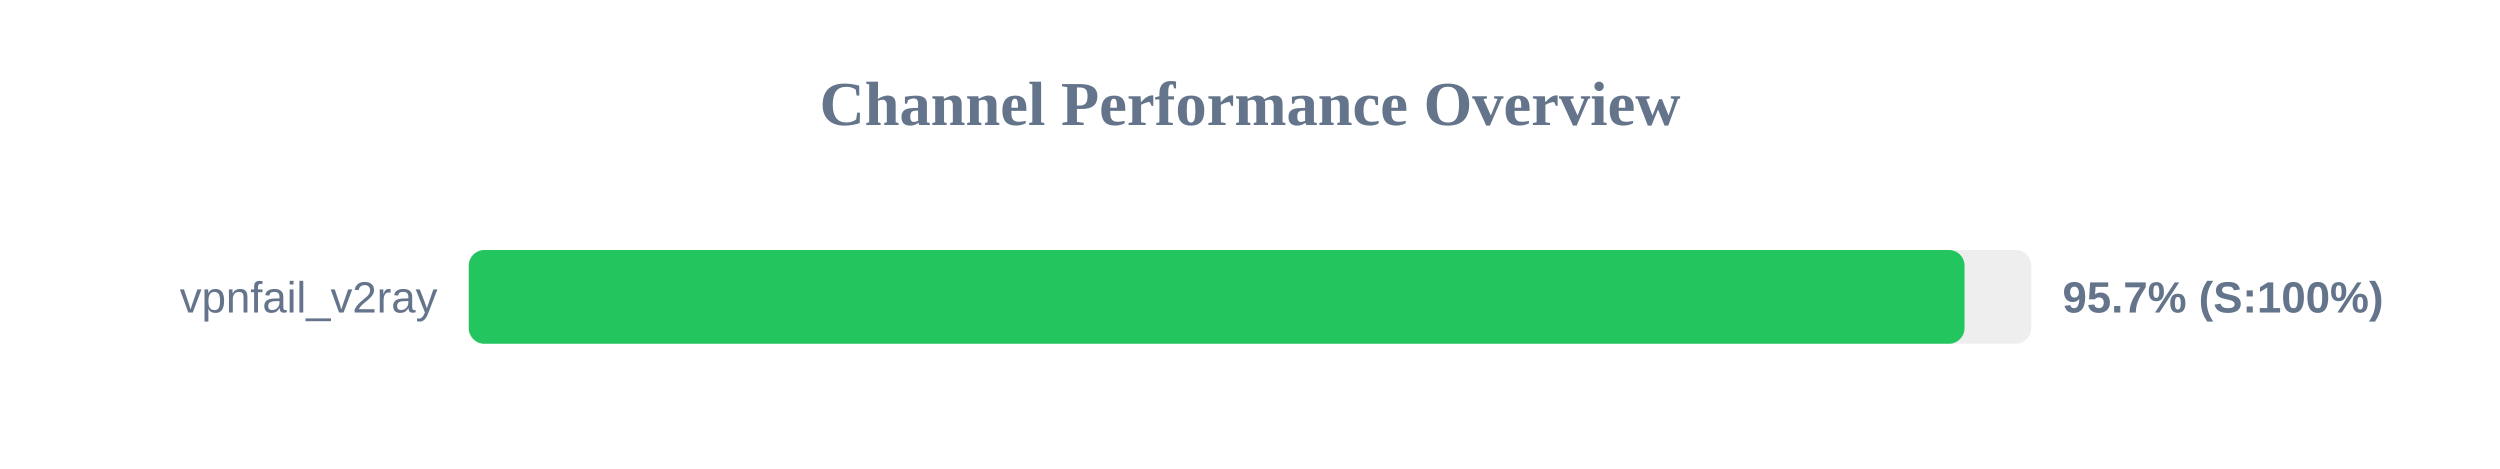
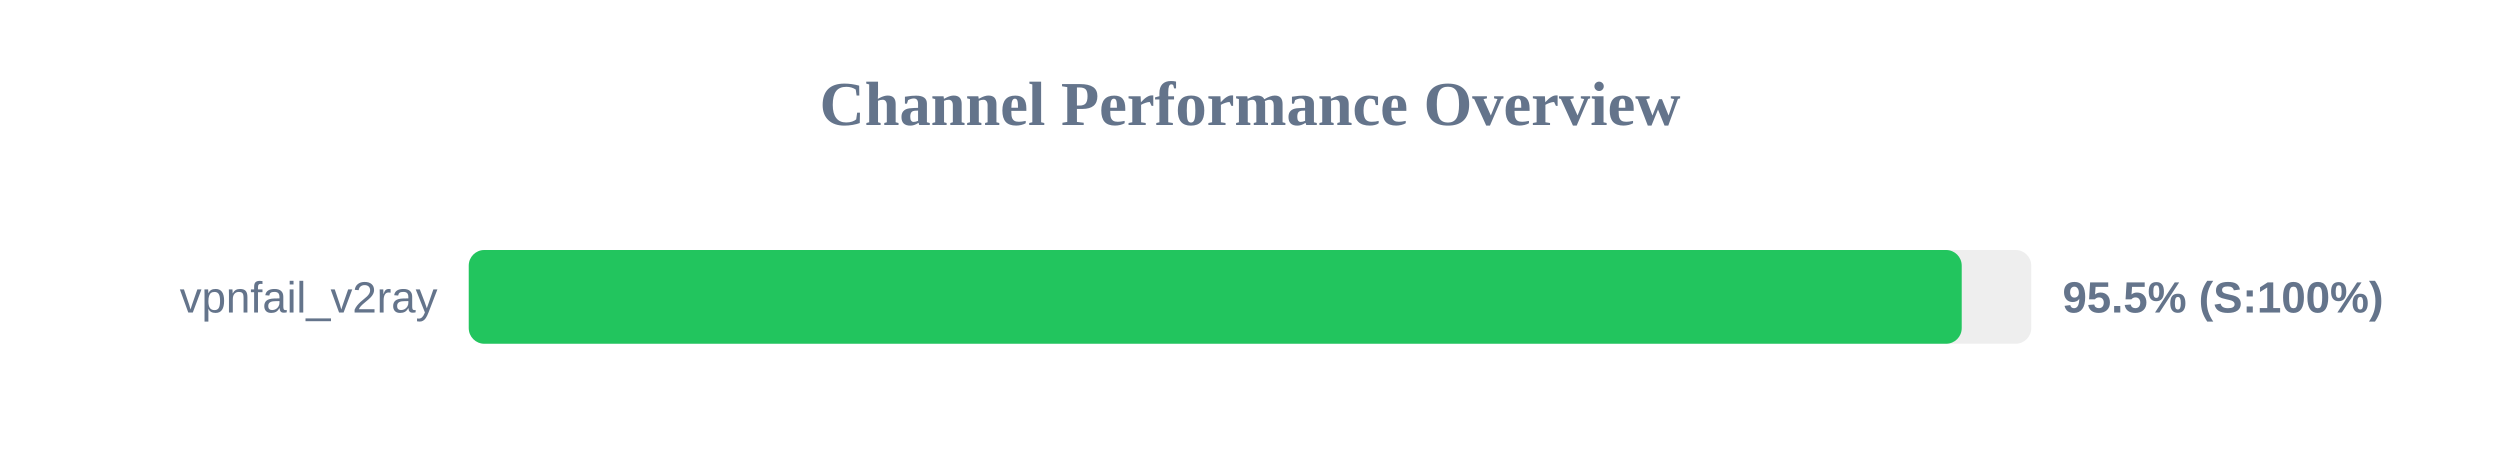
<svg xmlns="http://www.w3.org/2000/svg" width="800" height="150" version="1.1">
  <style>
        .row { font: 14px Arial; fill: #64748b; }
        .score { font: bold 14px Arial; fill: #64748b; }
    </style>
  <text x="400" y="40" text-anchor="middle" font-size="20px" font-weight="bold" fill="#64748b">Channel Performance Overview</text>
  <rect x="150" y="80" width="500" height="30" fill="#eee" rx="5" />
-   <rect x="150" y="80" width="478.65" height="30" fill="#22c55e" rx="5" />
+   <rect x="150" y="80" width="477.75" height="30" fill="#22c55e" rx="5" />
  <text x="140" y="100" text-anchor="end" class="row">vpnfail_v2ray</text>
-   <text x="660" y="100" text-anchor="start" class="score">95.7% (S:100%)</text>
+   <text x="660" y="100" text-anchor="start" class="score">95.5% (S:100%)</text>
</svg>
